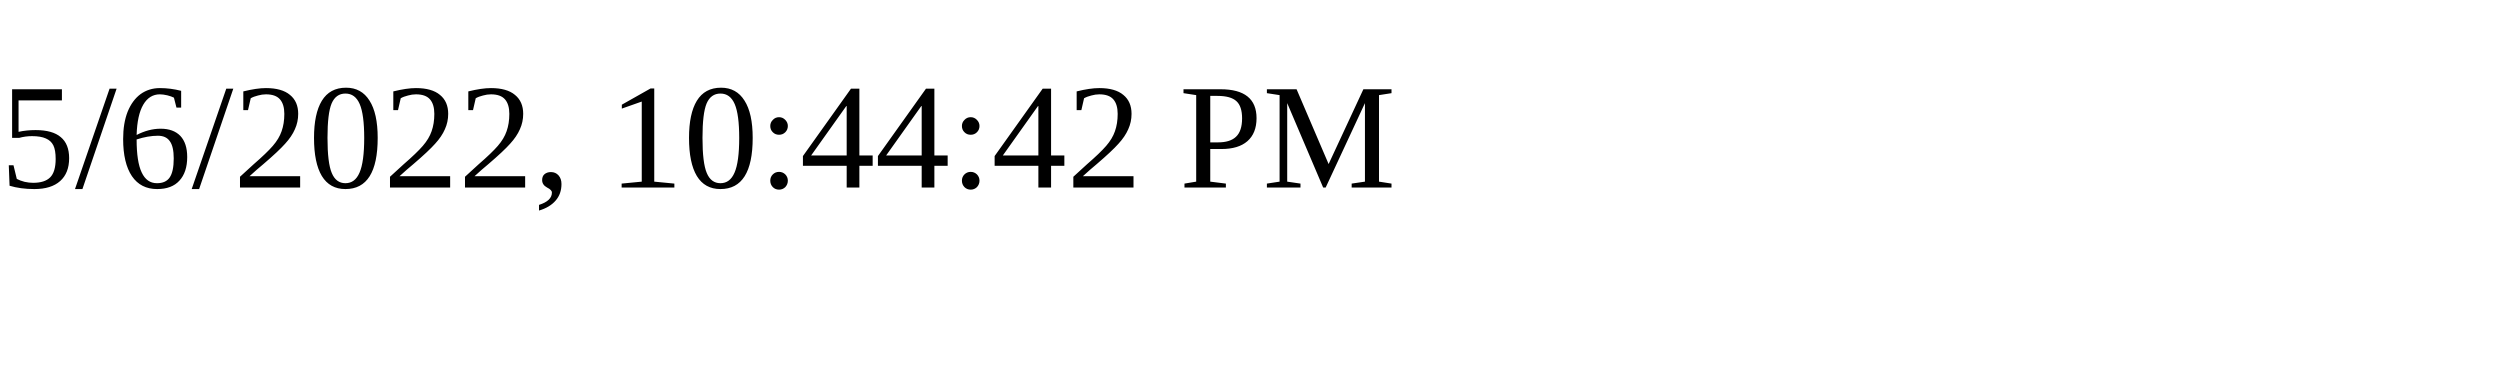
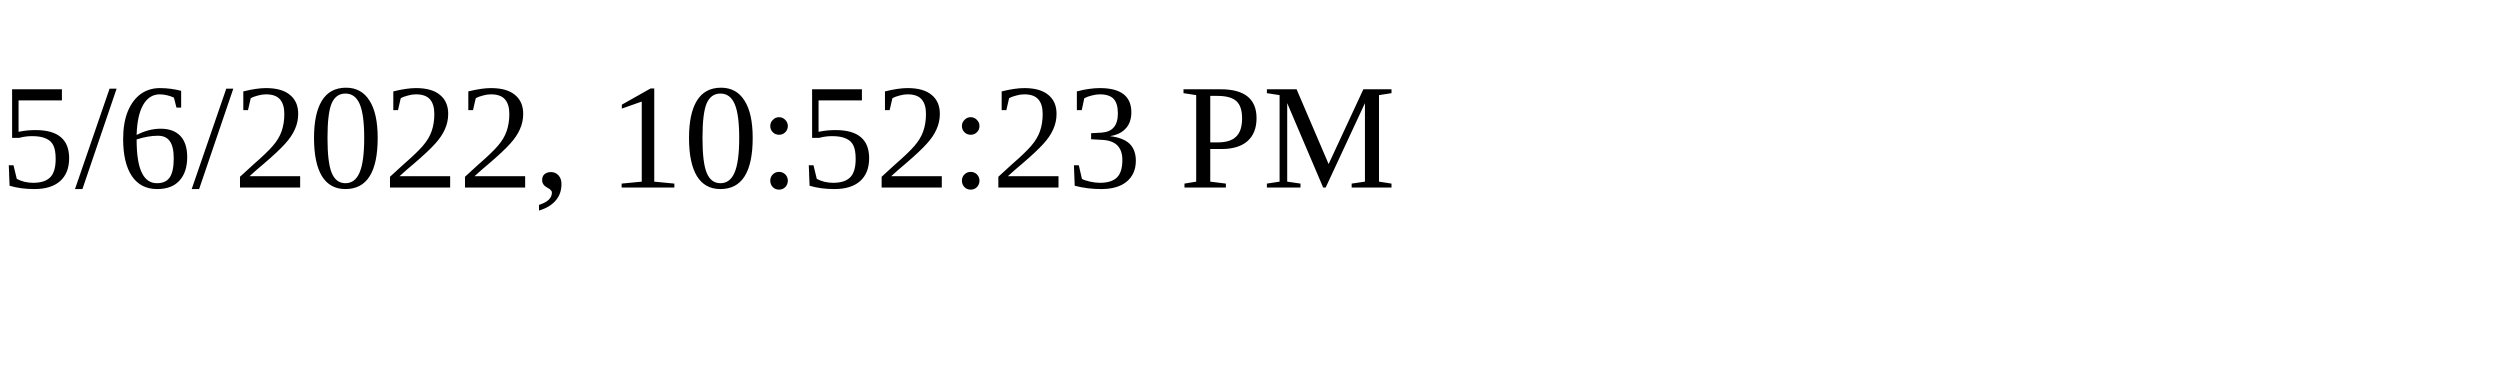
<svg xmlns="http://www.w3.org/2000/svg" height="30" width="200">
-   <text x="0" y="15">5/6/2022, 10:44:42 PM</text>
+   <text x="0" y="15">5/6/2022, 10:52:23 PM</text>
</svg>
